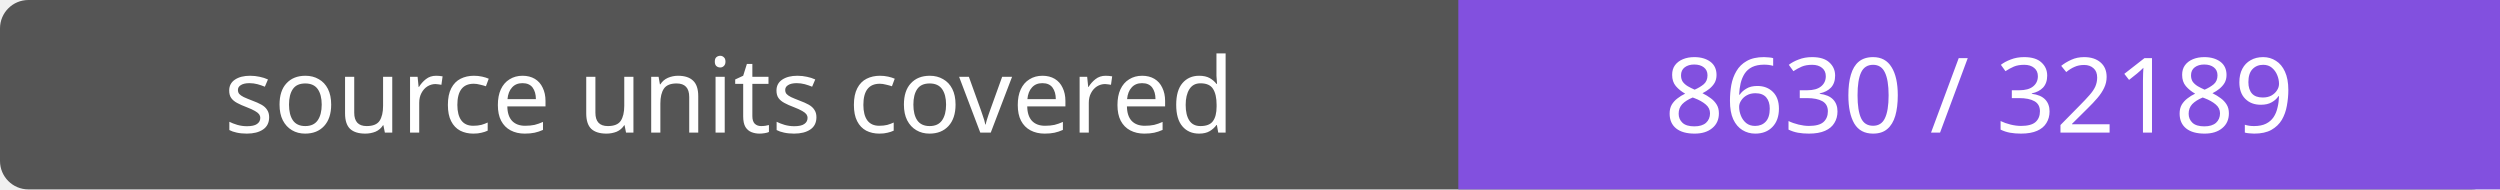
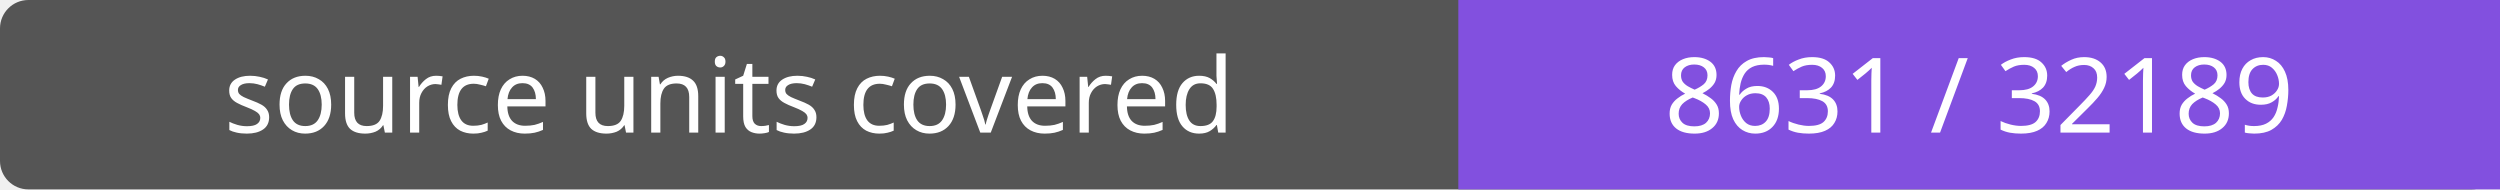
- <svg xmlns="http://www.w3.org/2000/svg" width="264" height="20" role="img" aria-label="source units covered: 8630 / 32189">
+ <svg xmlns="http://www.w3.org/2000/svg" width="264" height="20" role="img" aria-label="source units covered: 8631 / 32189">
  <rect width="264" height="20" rx="3" fill="#555" />
  <path fill="#8250df" d="M154 0h110v20H154z" />
  <g fill="#fff" text-anchor="middle" font-family="Verdana,sans-serif" font-size="11">
    <text x="77.0" y="14">source units covered</text>
-     <text x="209.0" y="14">8630 / 32189</text>
+     <text x="209.0" y="14">8631 / 32189</text>
  </g>
</svg>
